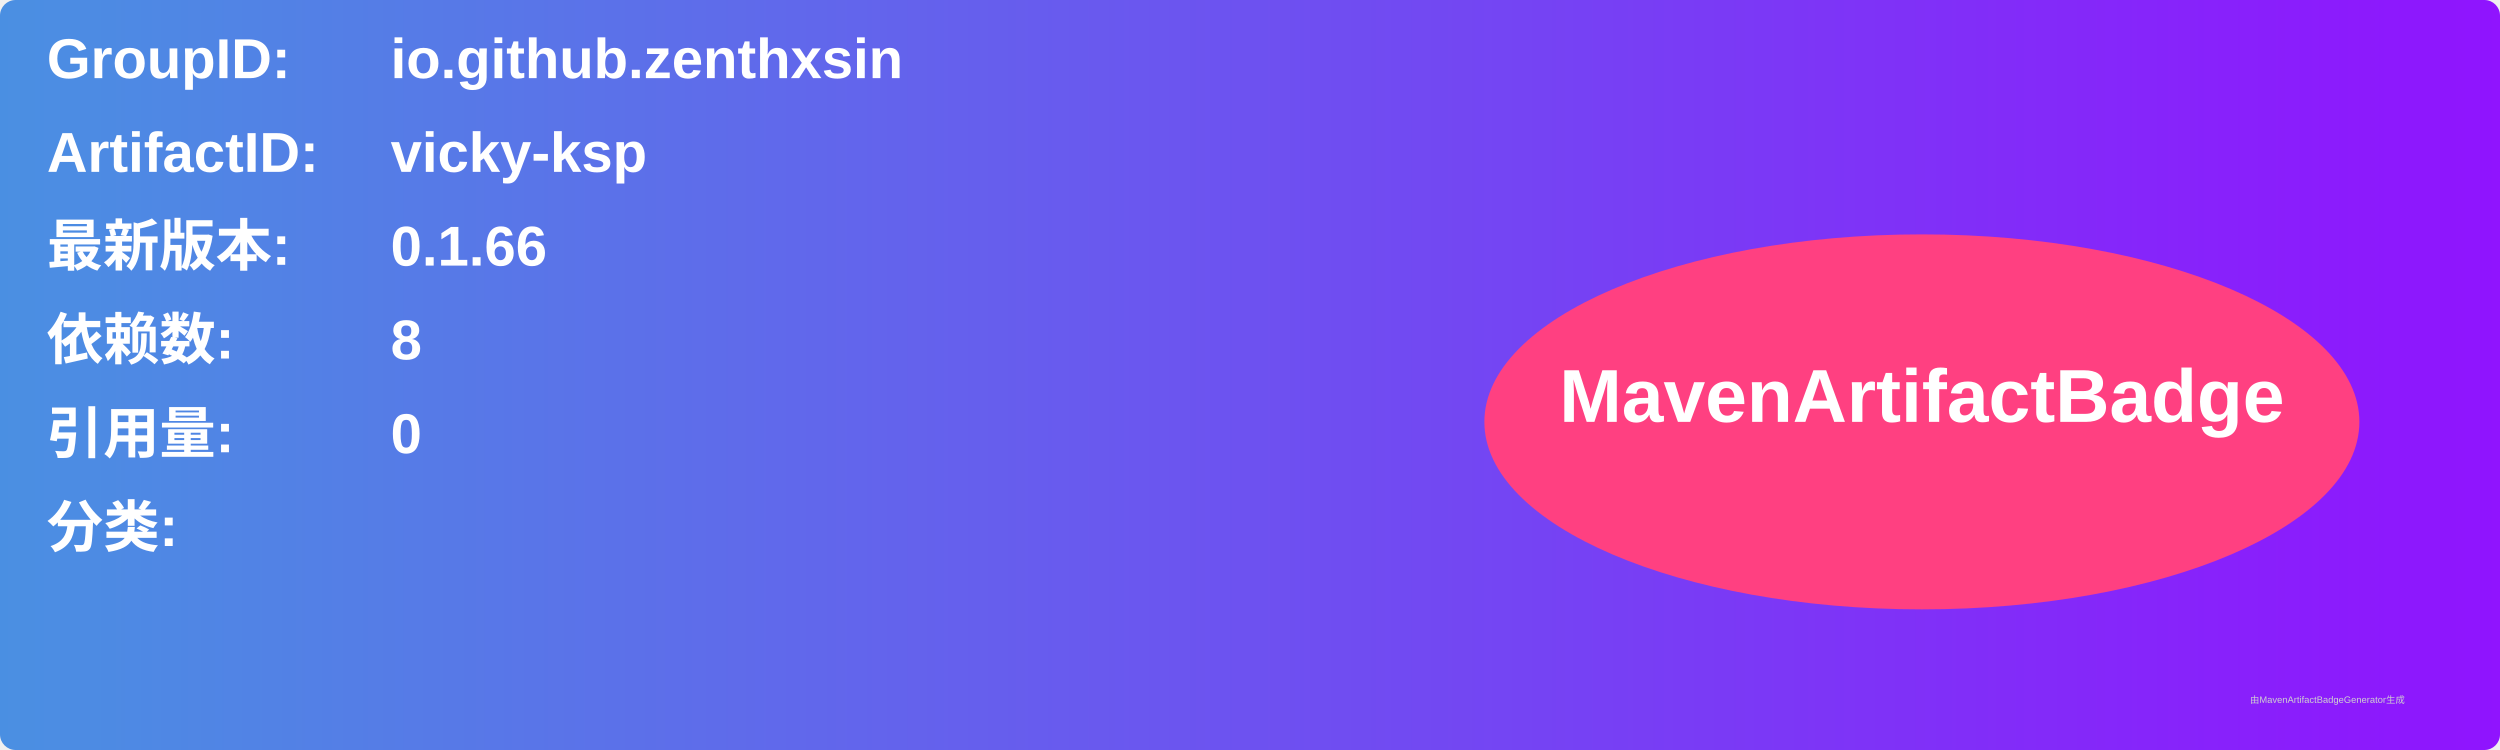
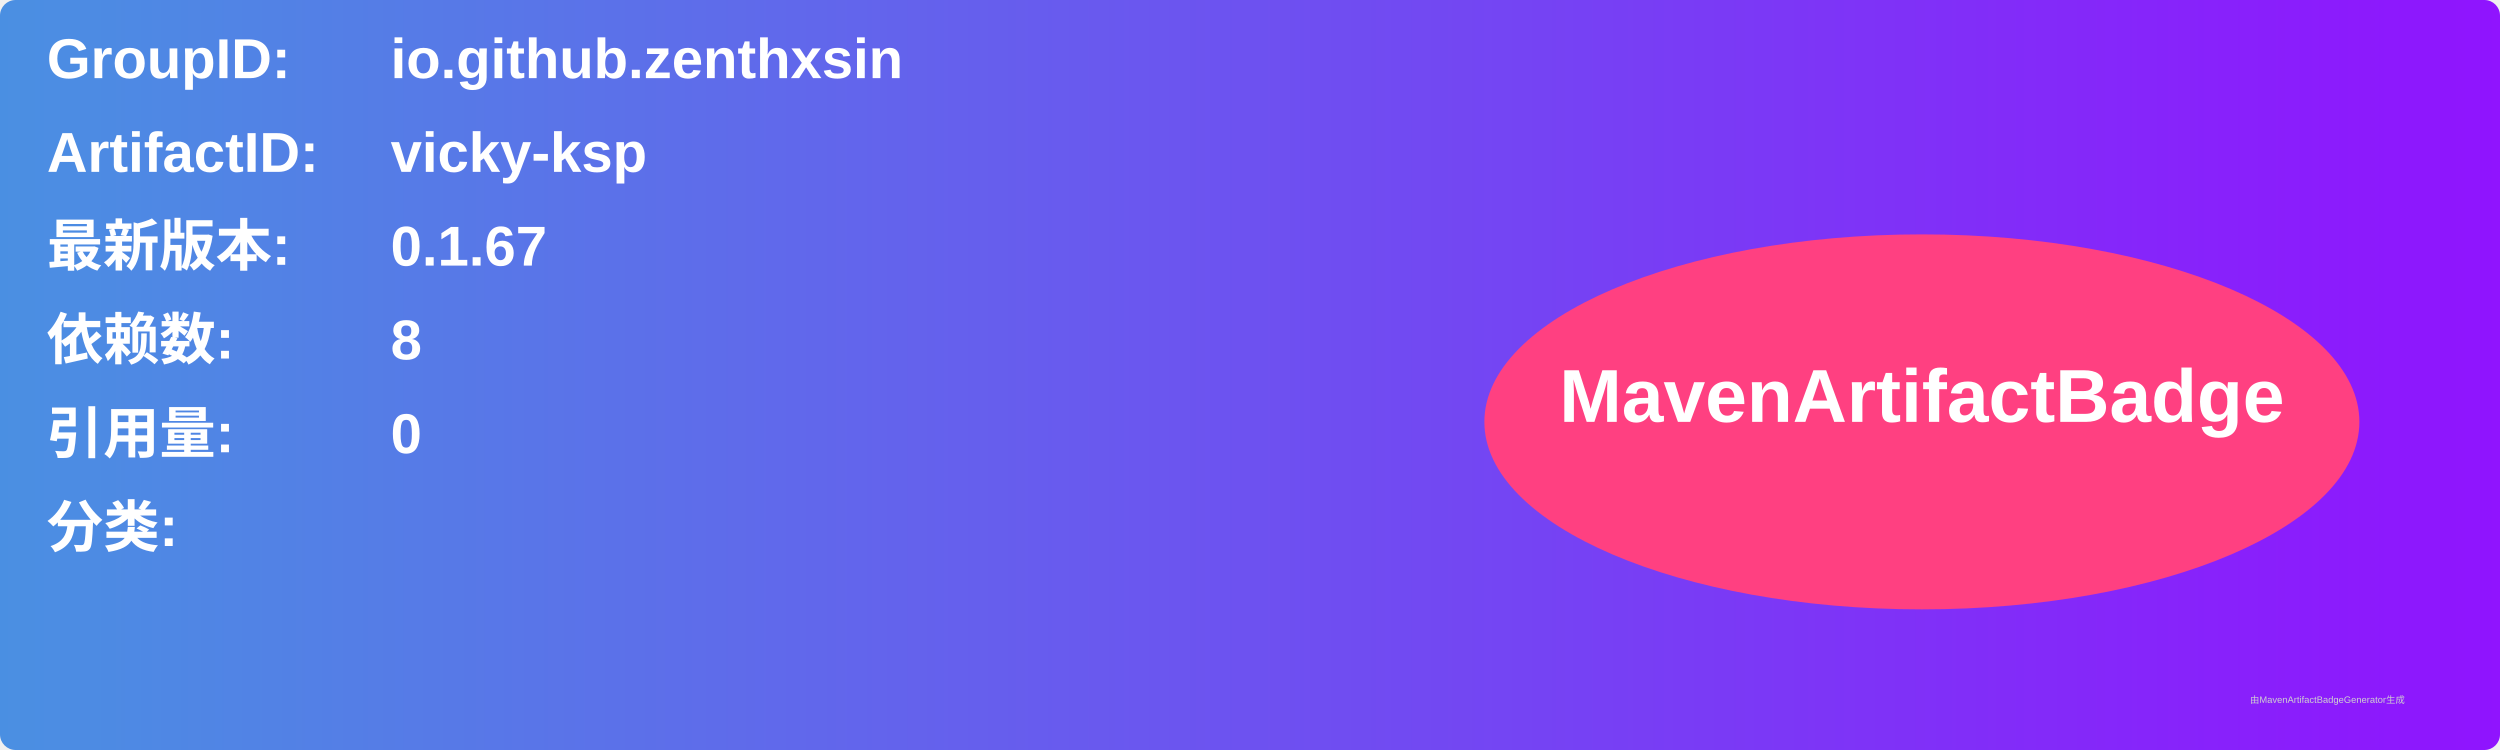
<svg xmlns="http://www.w3.org/2000/svg" width="800" height="240" viewBox="0 0 800 240">
  <linearGradient id="grad" x1="0%" y1="0%" x2="100%" y2="0%">
    <stop offset="0%" stop-color="#4a90e2" />
    <stop offset="100%" stop-color="#9013fe" />
  </linearGradient>
  <rect width="100%" height="100%" rx="5" ry="5" fill="url(#grad)" />
  <g transform="translate(15, 15)">
    <text x="0" y="10" font-family="Arial" font-size="18" fill="white" font-weight="bold" width="260">GroupID:</text>
    <text x="110" y="10" font-family="Arial" font-size="18" fill="white" font-weight="bold" width="460">io.github.zenthxsin</text>
    <text x="0" y="40" font-family="Arial" font-size="18" fill="white" font-weight="bold" width="260">ArtifactID:</text>
    <text x="110" y="40" font-family="Arial" font-size="18" fill="white" font-weight="bold" width="460">vicky-ksp</text>
    <text x="0" y="70" font-family="Arial" font-size="18" fill="white" font-weight="bold">最新版本:</text>
    <text x="110" y="70" font-family="Arial" font-size="18" fill="white" font-weight="bold">
-       <tspan font-weight="bold">0.1.66</tspan>
+       <tspan font-weight="bold">0.1.67</tspan>
    </text>
    <text x="0" y="100" font-family="Arial" font-size="18" fill="white" font-weight="bold">依赖数: </text>
    <text x="110" y="100" font-family="Arial" font-size="18" fill="white">
      <tspan font-weight="bold">8</tspan>
    </text>
    <text x="0" y="130" font-family="Arial" font-size="18" fill="white" font-weight="bold">引用量: </text>
    <text x="110" y="130" font-family="Arial" font-size="18" fill="white">
      <tspan font-weight="bold">0</tspan>
    </text>
    <text x="0" y="160" font-family="Arial" font-size="18" fill="white" font-weight="bold">分类:</text>
    <text x="10" y="190" font-family="Arial" font-size="10" fill="white">
      <tspan font-weight="bold" />
    </text>
    <ellipse cx="600" cy="120" rx="140" ry="60" fill="#ff4081" />
    <text x="600" y="120" text-anchor="middle" font-family="Arial" font-size="24" fill="white" font-weight="bold">MavenArtifactBadge</text>
  </g>
  <text x="720" y="225" font-family="Arial" font-size="3" fill="#d0d0d0">由MavenArtifactBadgeGenerator生成</text>
</svg>
